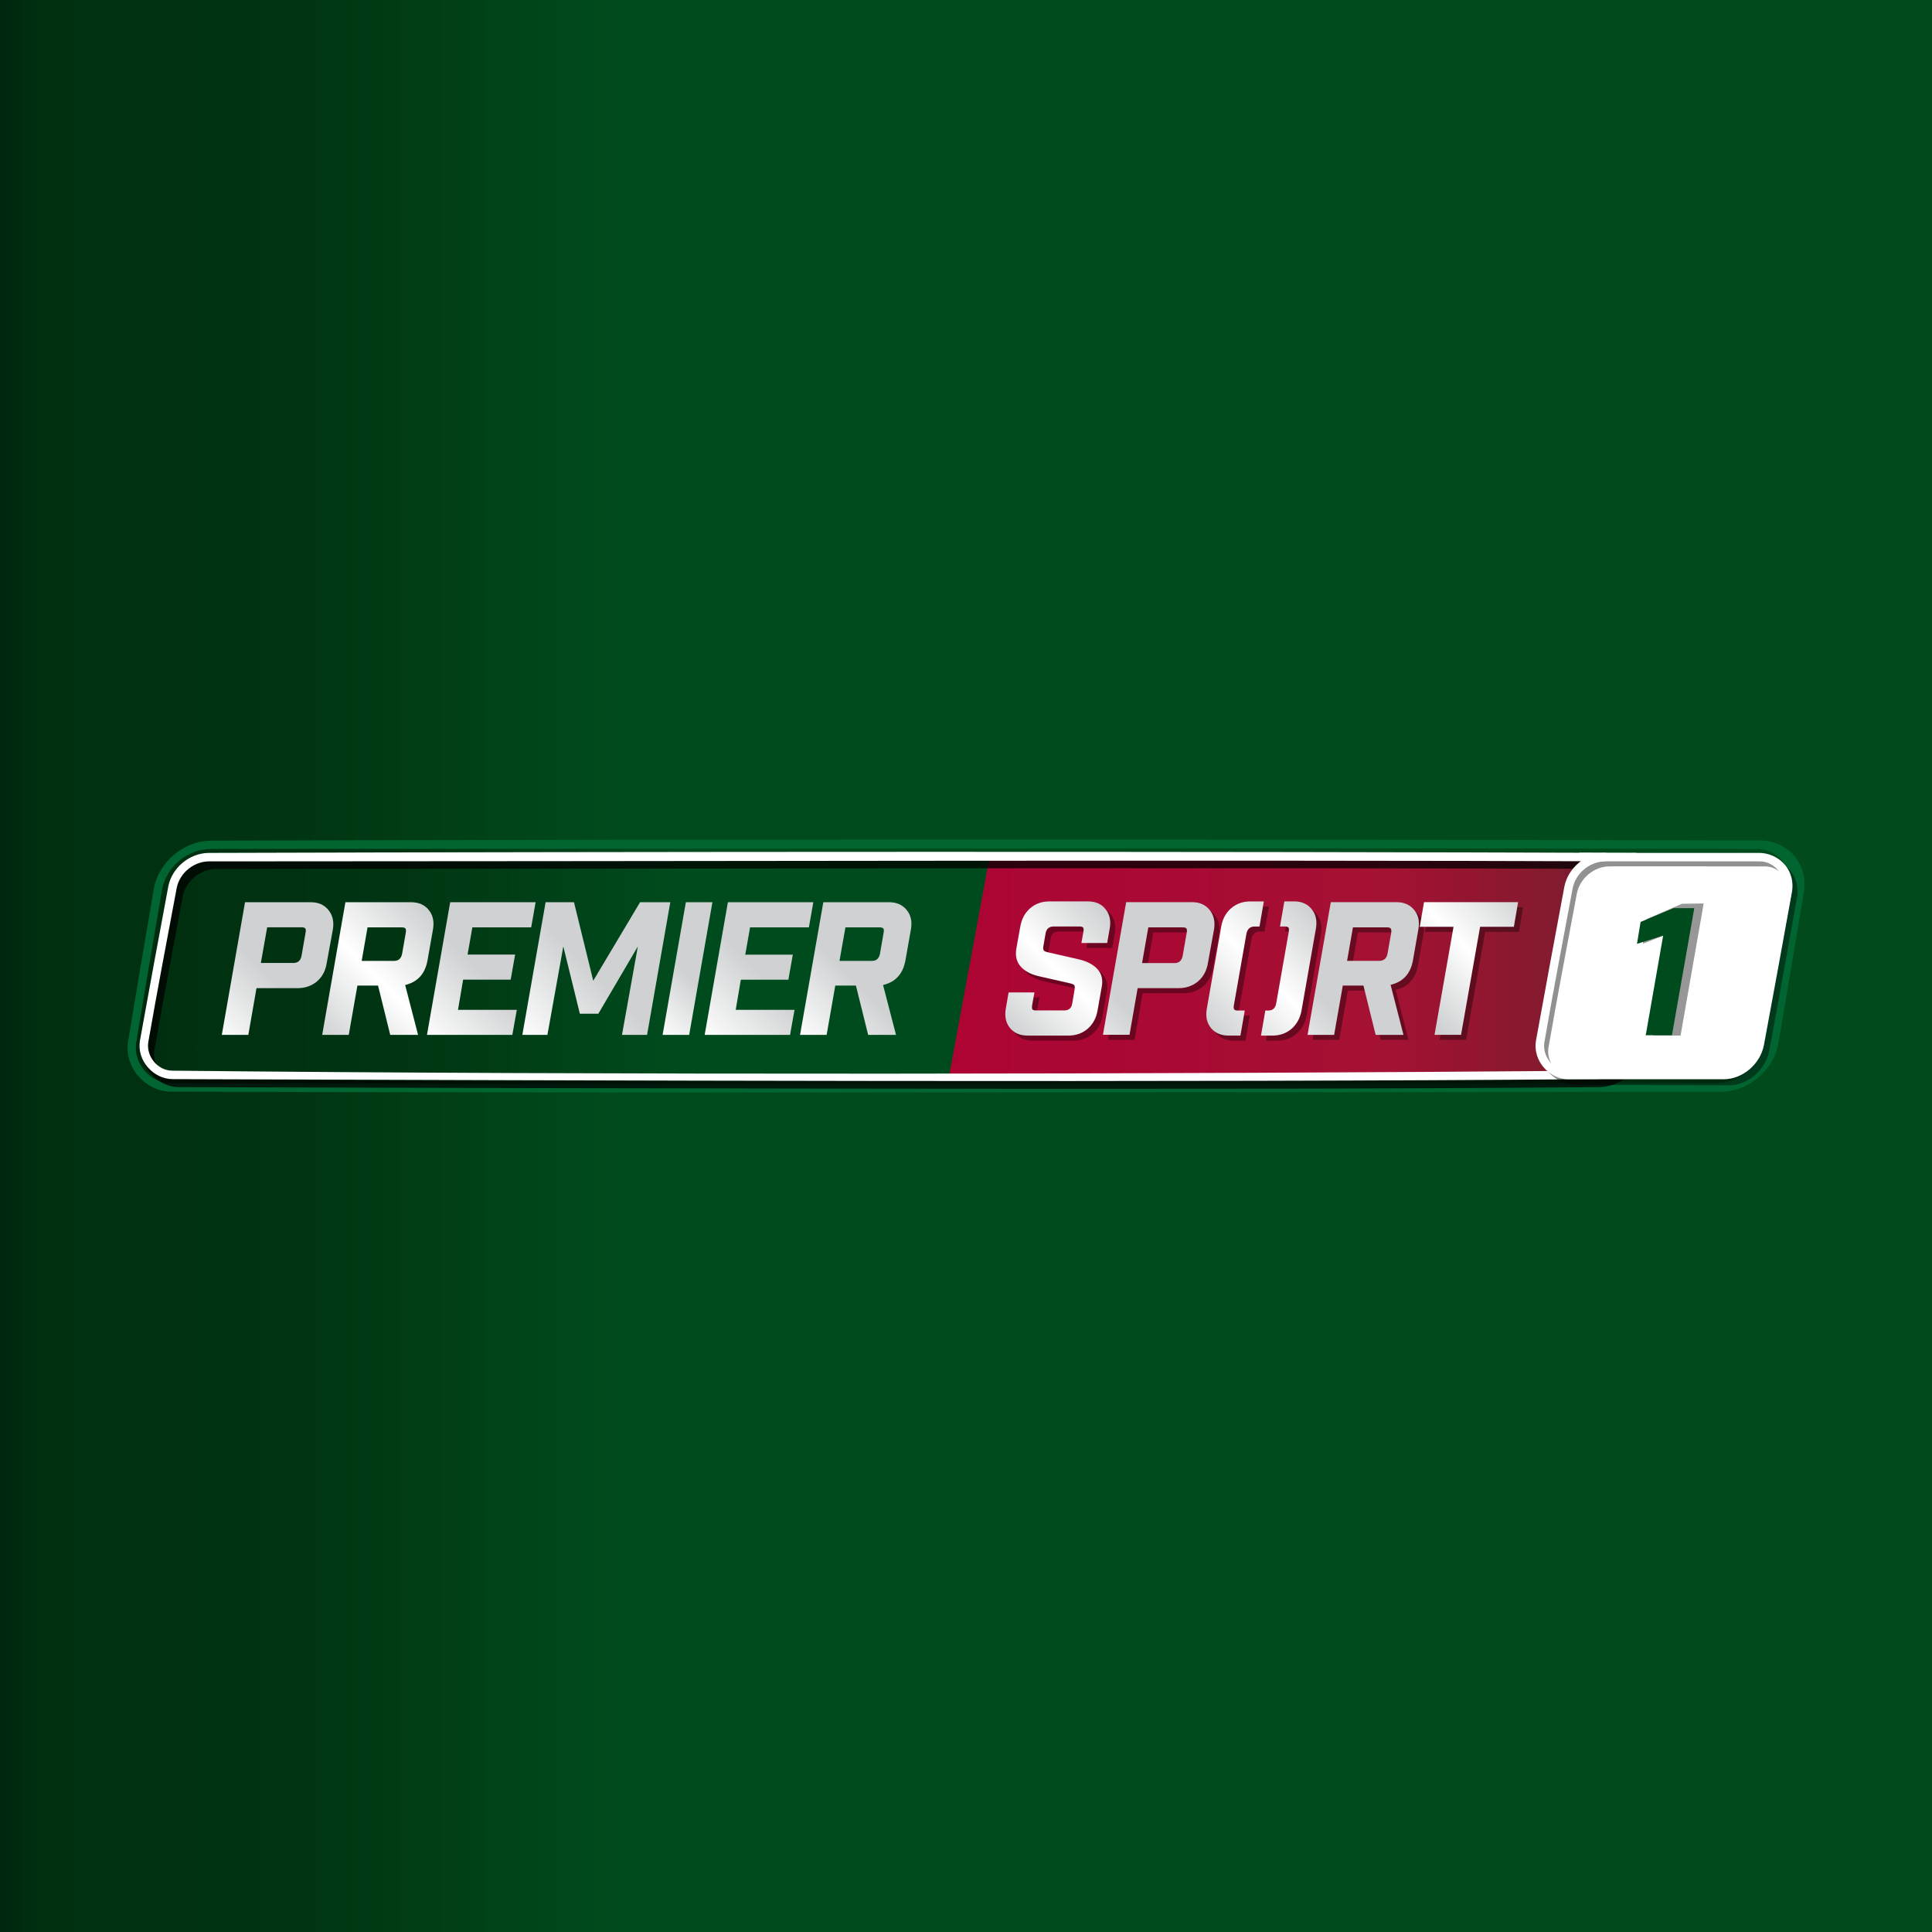
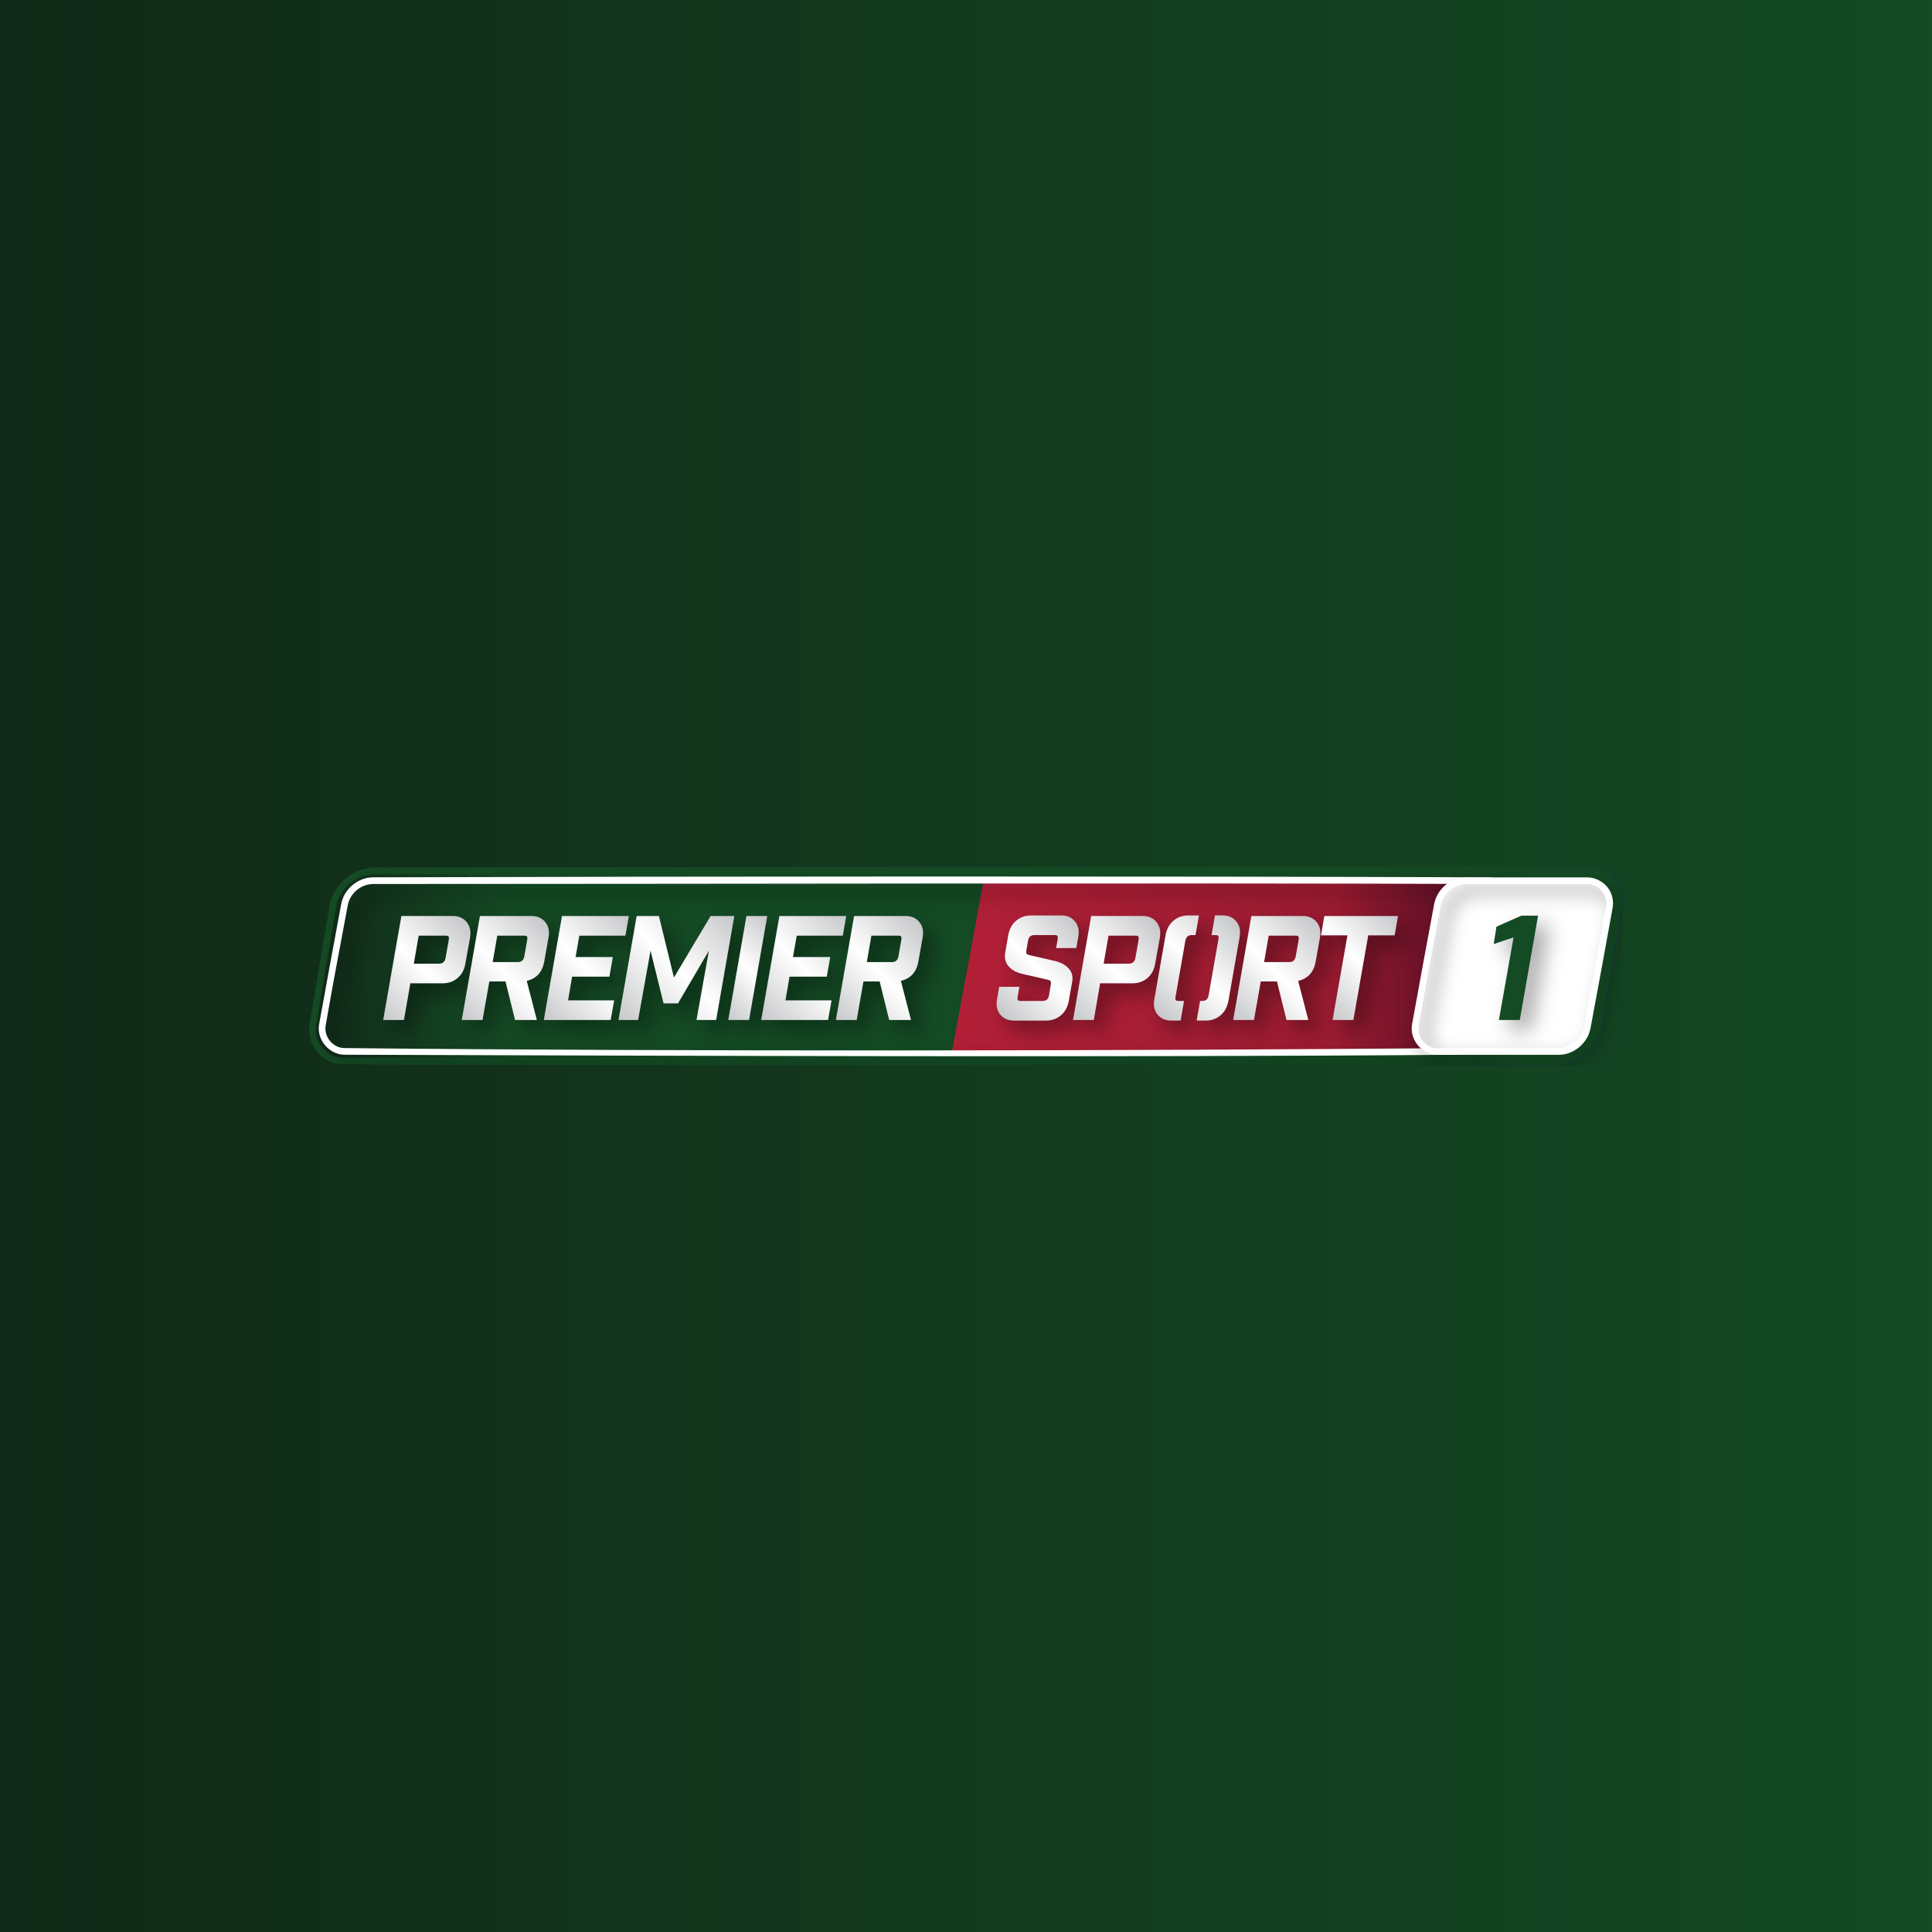
- <svg xmlns="http://www.w3.org/2000/svg" width="1024" height="1024" viewBox="0 0 1024 1024" fill="none">
-   <g clip-path="url(#clip0_38_73)">
-     <rect width="1024" height="1024" fill="white" />
-     <path d="M1024 0H0V1024H1024V0Z" fill="url(#paint0_linear_38_73)" />
-     <path d="M933.5 445.5C941.22 445.59 948.78 449.77 952.89 456.33C955.82 460.99 956.96 466.73 956.11 472.17C951.66 499.13 947.11 526.05 942.5 552.97C940.05 566.82 927.45 578 913.1 578.57C912.76 578.61 912.39 578.57 912.05 578.57L829.93 578.68C816.77 578.7 805.15 565.93 807.32 552.01C811.77 525.05 816.32 498.13 820.93 471.21C823.46 457.09 836.64 445.5 851.36 445.5H933.48M851.56 450.01C839.23 450.05 827.62 459.27 825.36 471.97C820.75 498.89 816.22 525.79 811.79 552.71C810.15 563.13 818.73 574.17 829.95 574.17H912.02C924.35 574.17 935.84 564.68 938.04 552.19C942.63 525.27 947.18 498.37 951.61 471.45C953.25 461.05 944.94 450.01 933.45 450.01H851.56Z" fill="#006530" />
-     <path d="M112.47 446.88C98.38 446.88 86.35 457.02 84.02 470.89C80.18 493.88 74.34 528.37 70.46 551.43C69.46 557.43 71.14 563.62 75.1 568.25C79.03 572.95 84.87 575.6 90.97 575.6H911.51C925.6 575.6 937.62 565.46 939.93 551.59C943.81 528.6 949.61 494.15 953.49 471.07C954.5 465.06 952.81 458.86 948.85 454.22C944.92 449.56 939.12 446.87 932.99 446.87H112.47V446.89V446.88Z" fill="url(#paint1_linear_38_73)" />
-     <path d="M933.5 445.5C941.22 445.59 948.78 449.77 952.89 456.33C955.82 460.99 956.96 466.73 956.11 472.17C951.66 499.13 947.11 526.05 942.5 552.97C940.05 566.82 927.45 577.99 913.1 578.56C912.76 578.6 912.39 578.6 912.05 578.6C799.16 578.89 650.22 579 501.27 579.03C352.33 579.05 203.38 579 90.49 578.6C77.33 578.46 65.68 565.94 67.88 552.02C72.33 525.06 76.88 498.14 81.49 471.22C83.98 457.08 97.2 445.65 111.94 445.55C337.72 444.87 707.71 444.77 933.49 445.55M111.75 450C99.44 450.05 88.08 459.12 85.85 471.8C81.24 498.72 76.6 525.8 72.19 552.72C70.52 563.14 79.27 574.06 90.53 574.18C203.41 574.56 351.8 574.62 500.2 574.6C648.59 574.58 796.98 574.48 909.87 574.18C922.2 574.07 932.97 564.51 935.18 552.03C939.79 525.11 945.05 498.39 949.5 471.47C951.12 461.07 942.79 450.1 931.3 449.97C705.59 449.21 337.5 449.97 111.76 449.97" fill="#006530" />
-     <path d="M524.85 452.25L503 570.46C595.41 570.46 757.24 570.74 849.65 570.46C861.91 570.37 873.34 561.08 875.63 548.63C880.04 523.7 884.4 498.75 888.66 473.78C890.39 463.32 881.84 452.32 870.51 452.23C839.8 452.12 801.39 452.05 760.43 452.05C678.47 452.05 586.25 452.23 524.86 452.23" fill="url(#paint2_linear_38_73)" />
-     <g opacity="0.37">
-       <path d="M558.91 480.43C554.92 480.43 551.53 481.61 548.71 484.03C545.92 486.43 544.15 489.69 543.44 493.78L541.34 505.54C540.72 509.19 541.39 512.27 543.51 514.79C545.63 517.28 548.81 519.03 552.98 520.02L570.1 523.92C571.1 524.17 571.74 524.49 572.02 524.83C572.3 525.2 572.39 525.88 572.27 526.86L570.99 534.46C570.6 536.97 569.16 538.22 566.68 538.22H551.87C550.86 538.22 550.18 538.05 549.86 537.66C549.61 537.29 549.56 536.52 549.72 535.44L550.95 528.68H537.25L535.77 537.19C535.06 541.37 535.77 544.77 537.92 547.46C540.16 550.2 543.28 551.55 547.32 551.55H568.94C572.91 551.55 576.32 550.34 579.14 547.96C581.93 545.52 583.7 542.28 584.41 538.17L586.62 525.68C587.33 522.03 586.62 518.97 584.5 516.5C582.33 514.04 579.14 512.28 574.91 511.25L557.76 507.32C556.8 507.07 556.18 506.79 555.89 506.39C555.59 506.05 555.5 505.38 555.64 504.41L556.83 497.54C557.22 495 558.66 493.73 561.14 493.73H574.86C575.82 493.73 576.44 493.93 576.76 494.32C577.04 494.71 577.1 495.46 576.9 496.54L575.83 502.5H589.5L590.85 494.78C591.58 490.6 590.81 487.18 588.59 484.51C586.47 481.79 583.36 480.43 579.3 480.43H558.91Z" fill="black" />
-       <path d="M599.56 480.83L587.25 551.13H601.34L605.65 526.4H627.47C631.51 526.4 634.94 525.12 637.74 522.75C640.53 520.31 642.26 517.08 642.92 512.97L646.14 495.21C646.8 491.09 646 487.69 643.79 484.95C641.58 482.21 638.47 480.83 634.48 480.83H599.57H599.56ZM611.3 494.2H629.5C630.55 494.2 631.19 494.38 631.48 494.77C631.78 495.14 631.89 495.84 631.66 496.96L629.51 509.28C628.99 511.82 627.59 513.12 625.2 513.12H607.99L611.3 494.2Z" fill="black" />
-       <path d="M708.019 480.87L695.689 551.17H709.779L714.389 525.05H725.329L731.789 551.17H746.539L739.719 524.66C746.289 523.08 750.249 518.83 751.549 511.73L754.439 495.23C755.169 491.05 754.439 487.64 752.219 484.97C750.009 482.23 746.859 480.83 742.819 480.83H707.999V480.87H708.019ZM719.729 494.19H737.849C738.899 494.19 739.489 494.42 739.769 494.81C740.049 495.18 740.229 495.91 740.039 497.03L738.079 508.19C737.559 510.7 736.089 511.94 733.739 511.94H716.649L719.759 494.16H719.729V494.18V494.19Z" fill="black" />
-       <path d="M757.43 480.83L755.17 493.89H773.07L763 551.14H777.06L787.15 493.89H805.05L807.29 480.83H757.43Z" fill="black" />
-       <path d="M683.4 480.44L681.09 493.73H683.69C684.65 493.73 685.31 493.93 685.61 494.32C685.89 494.71 685.91 495.46 685.75 496.54L679.08 534.48C678.65 536.99 677.26 538.27 674.9 538.27H673.32L671.01 551.56H677.04C681.03 551.56 684.41 550.35 687.2 547.97C689.99 545.53 691.79 542.29 692.52 538.18L700.14 494.78C700.85 490.6 700.07 487.18 697.84 484.51C695.69 481.79 692.61 480.42 688.55 480.42H683.41V480.44H683.4ZM665.41 480.44C661.44 480.44 658.04 481.63 655.21 484.05C652.42 486.45 650.65 489.71 649.94 493.8L642.32 537.2C641.55 541.38 642.32 544.78 644.44 547.47C646.74 550.21 649.87 551.56 653.84 551.56H660.12L662.43 538.27H658.84C657.79 538.27 657.08 538.07 656.83 537.68C656.53 537.31 656.46 536.54 656.65 535.46L663.31 497.56C663.84 495.02 665.27 493.75 667.62 493.75H670.22L672.53 480.46H665.41V480.44Z" fill="black" />
+ <svg xmlns="http://www.w3.org/2000/svg" width="250" height="250" viewBox="0 0 250 250" fill="none">
+   <rect width="250" height="250" fill="url(#paint0_linear_288_2)" />
+   <mask id="mask0_288_2" style="mask-type:luminance" maskUnits="userSpaceOnUse" x="40" y="112" width="170" height="26">
+     <path d="M210 112.151H40V137.849H210V112.151Z" fill="white" />
+   </mask>
+   <g mask="url(#mask0_288_2)">
+     <path fill-rule="evenodd" clip-rule="evenodd" d="M189.93 113.128C187.575 113.136 185.356 114.907 184.926 117.335C184.044 122.484 183.176 127.636 182.328 132.791C182.013 134.786 183.652 136.897 185.801 136.897C194.191 136.897 183.833 136.897 201.489 136.897C203.846 136.897 206.041 135.081 206.463 132.689C207.343 127.54 208.214 122.389 209.061 117.234C209.374 115.244 207.783 113.128 205.587 113.128C187.961 113.128 207.556 113.128 189.93 113.128ZM205.594 112.265C207.071 112.281 208.517 113.083 209.299 114.337C209.859 115.231 210.077 116.324 209.913 117.371C209.064 122.529 208.194 127.683 207.313 132.837C206.844 135.489 204.434 137.646 201.696 137.755C201.629 137.758 201.562 137.759 201.493 137.759C183.827 137.759 188.525 137.759 185.796 137.759C183.28 137.759 181.056 135.317 181.476 132.653C182.325 127.495 183.195 122.339 184.076 117.187C184.555 114.482 187.079 112.265 189.896 112.265C207.563 112.265 188.752 112.263 205.594 112.265Z" fill="#19315C" />
+     <mask id="mask1_288_2" style="mask-type:luminance" maskUnits="userSpaceOnUse" x="40" y="112" width="170" height="26">
+       <path d="M209.202 117.32C209.396 116.167 209.073 114.987 208.317 114.094C207.562 113.202 206.452 112.687 205.283 112.687H48.504C45.813 112.687 43.517 114.63 43.071 117.283C42.333 121.679 41.223 128.276 40.482 132.685C40.288 133.839 40.611 135.019 41.367 135.911C42.122 136.803 43.232 137.318 44.401 137.318H201.179C203.871 137.318 206.167 135.375 206.612 132.722C207.351 128.325 208.461 121.728 209.202 117.319V117.32Z" fill="white" />
+     </mask>
+     <g mask="url(#mask1_288_2)">
+       <path d="M210.395 112.942H40.395V137.453H210.395V112.942Z" fill="url(#paint1_linear_288_2)" />
    </g>
-     <path d="M556.24 477.76C552.25 477.76 548.86 478.94 546.04 481.36C543.25 483.76 541.48 487.02 540.77 491.11L538.67 502.87C538.05 506.52 538.72 509.6 540.84 512.12C542.96 514.61 546.14 516.36 550.31 517.35L567.43 521.25C568.43 521.5 569.07 521.82 569.35 522.16C569.63 522.53 569.72 523.21 569.6 524.19L568.32 531.79C567.93 534.3 566.49 535.55 564.01 535.55H549.2C548.19 535.55 547.51 535.38 547.19 534.99C546.94 534.62 546.89 533.85 547.05 532.77L548.28 526.01H534.58L533.1 534.52C532.39 538.7 533.1 542.1 535.25 544.79C537.49 547.53 540.61 548.88 544.65 548.88H566.27C570.24 548.88 573.65 547.67 576.47 545.29C579.26 542.85 581.03 539.61 581.74 535.5L583.95 523.01C584.66 519.36 583.95 516.3 581.83 513.83C579.66 511.37 576.47 509.61 572.24 508.58L555.09 504.65C554.13 504.4 553.51 504.12 553.22 503.72C552.92 503.38 552.83 502.71 552.97 501.74L554.16 494.87C554.55 492.33 555.99 491.06 558.47 491.06H572.19C573.15 491.06 573.77 491.26 574.09 491.65C574.37 492.04 574.43 492.79 574.23 493.87L573.16 499.83H586.83L588.18 492.11C588.91 487.93 588.14 484.51 585.92 481.84C583.8 479.12 580.69 477.76 576.63 477.76H556.24Z" fill="url(#paint3_linear_38_73)" />
-     <path d="M596.89 478.16L584.58 548.46H598.67L602.98 523.73H624.8C628.84 523.73 632.27 522.45 635.07 520.08C637.86 517.64 639.59 514.41 640.25 510.3L643.47 492.54C644.13 488.42 643.33 485.02 641.12 482.28C638.91 479.54 635.8 478.16 631.81 478.16H596.9H596.89ZM608.63 491.53H626.83C627.88 491.53 628.52 491.71 628.81 492.1C629.11 492.47 629.22 493.17 628.99 494.29L626.84 506.61C626.32 509.15 624.92 510.45 622.53 510.45H605.32L608.63 491.53Z" fill="url(#paint4_linear_38_73)" />
-     <path d="M705.349 478.2L693.02 548.5H707.109L711.719 522.38H722.659L729.12 548.5H743.87L737.049 521.99C743.619 520.41 747.58 516.16 748.88 509.06L751.77 492.56C752.5 488.38 751.769 484.97 749.549 482.3C747.339 479.56 744.19 478.16 740.15 478.16H705.33V478.2H705.349ZM717.06 491.52H735.18C736.23 491.52 736.819 491.75 737.099 492.14C737.379 492.51 737.56 493.24 737.37 494.36L735.409 505.52C734.889 508.03 733.42 509.27 731.07 509.27H713.979L717.09 491.49H717.06V491.51V491.52Z" fill="url(#paint5_linear_38_73)" />
-     <path d="M754.76 478.16L752.5 491.22H770.4L760.33 548.47H774.39L784.48 491.22H802.38L804.62 478.16H754.76Z" fill="url(#paint6_linear_38_73)" />
-     <path d="M680.73 477.77L678.42 491.06H681.02C681.98 491.06 682.64 491.26 682.94 491.65C683.22 492.04 683.24 492.79 683.08 493.87L676.41 531.81C675.98 534.32 674.59 535.6 672.23 535.6H670.65L668.34 548.89H674.37C678.36 548.89 681.74 547.68 684.53 545.3C687.32 542.86 689.12 539.62 689.85 535.51L697.47 492.11C698.18 487.93 697.4 484.51 695.17 481.84C693.02 479.12 689.94 477.75 685.88 477.75H680.74V477.77H680.73ZM662.74 477.77C658.77 477.77 655.37 478.96 652.54 481.38C649.75 483.78 647.98 487.04 647.27 491.13L639.65 534.53C638.88 538.71 639.65 542.11 641.77 544.8C644.07 547.54 647.2 548.89 651.17 548.89H657.45L659.76 535.6H656.17C655.12 535.6 654.41 535.4 654.16 535.01C653.86 534.64 653.79 533.87 653.98 532.79L660.64 494.89C661.17 492.35 662.6 491.08 664.95 491.08H667.55L669.86 477.79H662.74V477.77Z" fill="url(#paint7_linear_38_73)" />
-     <path d="M129.87 478.2L117.56 548.52H131.62L135.94 523.75H157.74C161.78 523.75 165.23 522.51 168.04 520.14C170.83 517.7 172.56 514.47 173.18 510.36L176.44 492.59C177.1 488.46 176.3 485.07 174.09 482.33C171.85 479.59 168.77 478.2 164.78 478.2H129.87ZM141.61 491.48H159.81C160.86 491.48 161.5 491.71 161.82 492.1C162.1 492.47 162.16 493.2 161.96 494.32L159.81 506.64C159.29 509.18 157.85 510.4 155.5 510.4H138.26L141.61 491.47V491.48Z" fill="url(#paint8_linear_38_73)" />
-     <path d="M183.07 478.2L170.76 548.52H184.84L189.43 522.38H200.37L206.83 548.52H221.59L214.74 522.08C221.34 520.5 225.29 516.18 226.58 509.08L229.5 492.58C230.21 488.4 229.46 484.99 227.26 482.32C225.05 479.58 221.91 478.19 217.87 478.19H183.07V478.21V478.2ZM194.81 491.52H212.88C213.93 491.52 214.64 491.75 214.89 492.14C215.19 492.51 215.26 493.24 215.07 494.36L213.11 505.6C212.59 508.11 211.14 509.3 208.79 509.3H191.7L194.81 491.5V491.52Z" fill="url(#paint9_linear_38_73)" />
-     <path d="M238.61 478.2L226.3 548.52H271.55L273.93 535.24H242.75L245.47 519.24H270.67L273.02 505.95H247.82L250.36 491.53H281.54L283.89 478.2H238.6V478.22L238.61 478.2Z" fill="url(#paint10_linear_38_73)" />
-     <path d="M339.25 478.2L314.43 519.81L304.23 478.2H289.18L276.85 548.52H290.14L298.57 501.64L307.34 537.3H317.13L338.07 501.64L329.67 548.52H342.96L355.27 478.2H339.24H339.25Z" fill="url(#paint11_linear_38_73)" />
-     <path d="M363.519 478.2L351.189 548.52H365.279L377.589 478.24V478.2H363.509H363.519Z" fill="url(#paint12_linear_38_73)" />
-     <path d="M385.799 478.2L373.489 548.52H418.739L421.119 535.24H389.939L392.659 519.26H417.859L420.209 505.98H395.009L397.549 491.53H428.729L431.079 478.2H385.789V478.22L385.799 478.2Z" fill="url(#paint13_linear_38_73)" />
-     <path d="M436.37 478.2L424.04 548.52H438.13L442.72 522.38H453.66L460.14 548.52H474.91L468.04 522.08C474.66 520.5 478.57 516.18 479.89 509.08L482.81 492.58C483.54 488.4 482.77 484.99 480.57 482.32C478.36 479.58 475.21 478.19 471.17 478.19H436.36V478.21L436.37 478.2ZM448.11 491.52H466.19C467.24 491.52 467.88 491.75 468.2 492.14C468.48 492.51 468.54 493.24 468.34 494.36L466.38 505.6C465.85 508.11 464.42 509.3 462.07 509.3H444.95L448.1 491.5V491.52H448.11Z" fill="url(#paint14_linear_38_73)" />
-     <path opacity="0.75" d="M869.05 454.67C874.99 454.72 880.78 459.76 883.86 464.79C886.07 468.4 886.89 472.79 886.16 476.97C881.27 504.15 875.7 531.34 870.63 558.51C868.73 568.36 857.91 576.08 847.62 576.22C734.65 577.16 604.46 577.16 472.14 577.02C339.82 576.88 207.49 576.58 94.51 576.22C84.4 576.11 74.15 566.42 75.99 555.91C80.88 528.7 85.92 501.52 90.99 474.33C92.91 464.44 103.89 454.82 114.28 454.73C340.2 454.05 643.13 453.91 869.05 454.73M114.39 460.56C106.29 460.56 98.39 467.07 96.84 475.2C91.75 502.38 86.54 529.53 81.8 556.78C80.61 564.04 86.82 571.79 94.77 571.93C207.74 573.1 339.98 572.69 472.21 572.63C604.45 572.57 734.55 572.88 847.53 571.93C855.52 571.82 864.56 565.79 866.14 557.81C871.37 530.65 876.78 503.42 881.67 476.21C882.95 468.86 877.11 460.65 868.98 460.56C643.13 459.71 340.26 460.56 114.37 460.56" fill="black" />
-     <path d="M865.49 452C871.43 452.05 877.22 455.31 880.3 460.34C882.51 463.95 883.33 468.34 882.6 472.52C877.71 499.7 872.67 526.89 867.6 554.06C865.7 563.91 856.48 571.81 846.19 571.95C620.25 573.84 317.25 572.66 91.29 571.95C81.18 571.84 72.36 561.97 74.19 551.46C79.08 524.25 84.12 497.07 89.19 469.88C91.11 459.99 100.31 452.15 110.7 452.06C336.62 451.38 639.55 451.24 865.47 452.06M110.85 456.54C102.75 456.54 95.19 462.62 93.64 470.75C88.55 497.93 83.34 525.08 78.6 552.33C77.41 559.59 83.26 567.34 91.22 567.48C317.16 569.83 620.16 569.37 846.12 567.48C854.11 567.37 861.55 561.34 863.13 553.36C868.36 526.2 873.24 498.97 878.13 471.76C879.41 464.41 873.57 456.64 865.44 456.55C639.59 455.7 336.72 456.55 110.83 456.55" fill="white" />
-     <path d="M910.28 570.75H833.32C821.72 570.75 813.99 561.25 816.17 549.66L830.3 473.89C832.47 462.31 843.74 452.8 855.36 452.8H932.32C943.92 452.8 951.65 462.3 949.47 473.89L935.34 549.66C933.17 561.24 921.9 570.75 910.28 570.75Z" fill="white" />
-     <path opacity="0.43" d="M935.29 454.73C941.26 454.78 947.06 458.17 950.15 463.21C952.37 466.83 953.2 471.23 952.47 475.42C947.56 502.65 942.79 529.9 937.69 557.13C935.78 567 926.58 575.26 916.25 575.24L835.19 575.06C825.04 575.04 814.4 565.1 816.22 554.55C821.17 527.32 826.19 500.07 831.32 472.84C833.23 462.93 842.47 454.73 852.92 454.73H935.28H935.29ZM853.04 459.19C844.91 459.23 837.35 465.48 835.76 473.64C830.67 500.87 825.42 528.08 820.7 555.39C819.49 562.66 825.38 570.52 833.35 570.54L916.21 570.72C924.23 570.74 931.66 564.57 933.29 556.53C938.54 529.35 943.26 501.87 948.17 474.61C949.46 467.25 943.6 459.21 935.43 459.21L853.04 459.19Z" fill="black" />
-     <path d="M932.51 452.06C938.45 452.11 944.41 455.32 947.49 460.35C949.7 463.96 950.53 468.36 949.8 472.54C944.91 499.73 939.98 526.76 934.91 553.95C933.01 563.81 923.84 572.03 913.56 572.03H831.22C821.11 572.03 812.29 562.1 814.1 551.57C819.03 524.38 824.03 497.17 829.14 469.98C831.04 460.09 840.42 452.06 850.83 452.06H932.51ZM850.94 456.52C842.84 456.56 835.14 462.63 833.55 470.78C828.48 497.97 823.25 525.14 818.55 552.41C817.34 559.67 823.21 567.52 831.15 567.52H913.5C921.49 567.52 928.89 561.38 930.51 553.36C935.74 526.22 940.62 499.14 945.51 471.91C946.79 464.56 940.78 456.54 932.64 456.54L850.93 456.52H850.94Z" fill="white" />
-     <path opacity="0.41" d="M902.99 478.85L890.73 548.87H876.26L885.08 494.59L870.8 500.17L872.6 487.21L891.45 479.02L903 478.86L902.99 478.85Z" fill="black" />
-     <path d="M898 481.35L886.17 548.71H872.27L881.51 495.86L867.64 500.26L869.54 488.64L886.99 481.34H898V481.35Z" fill="#004B1D" />
-     <path d="M837.87 456.46L850.94 456.51L850.96 452.02L837.02 451.97L837.88 456.45L837.87 456.46Z" fill="white" />
+     <path fill-rule="evenodd" clip-rule="evenodd" d="M48.505 113.119C46.15 113.126 43.931 114.897 43.501 117.326C42.62 122.475 41.751 127.626 40.904 132.782C40.589 134.776 42.227 136.865 44.377 136.887C87.535 137.036 157.844 137.002 201.002 136.887C203.359 136.866 205.554 135.072 205.976 132.68C206.856 127.531 207.728 122.38 208.574 117.225C208.887 115.235 207.296 113.142 205.1 113.119C161.952 112.97 91.653 113.119 48.505 113.119ZM205.521 112.256C206.999 112.271 208.445 113.073 209.227 114.327C209.787 115.221 210.005 116.315 209.84 117.361C208.992 122.52 208.121 127.674 207.24 132.827C206.772 135.48 204.362 137.636 201.624 137.745C201.557 137.748 201.489 137.749 201.421 137.749C158.26 137.864 87.533 137.899 44.371 137.749C41.856 137.723 39.631 135.308 40.052 132.644C40.901 127.485 41.77 122.33 42.652 117.178C43.129 114.472 45.654 112.28 48.47 112.256C91.633 112.126 162.359 112.107 205.521 112.256Z" fill="#144A24" />
+     <mask id="mask2_288_2" style="mask-type:luminance" maskUnits="userSpaceOnUse" x="123" y="113" width="74" height="24">
+       <path d="M127.327 113.695L123.151 136.311C140.805 136.311 171.724 136.365 189.378 136.311C191.723 136.291 193.912 134.513 194.347 132.131C195.188 127.363 196.021 122.593 196.833 117.82C197.161 115.816 195.529 113.717 193.363 113.695C175.772 113.634 144.918 113.695 127.327 113.695Z" fill="white" />
+     </mask>
+     <g mask="url(#mask2_288_2)">
+       <path d="M197.309 113.733H121.837V137.082H197.309V113.733Z" fill="url(#paint2_linear_288_2)" />
+     </g>
+     <g filter="url(#filter0_d_288_2)">
+       <path d="M136.656 122.679L136.861 121.539C136.898 121.328 136.889 121.184 136.833 121.109C136.777 121.035 136.656 120.997 136.468 120.997H133.852C133.378 120.997 133.104 121.241 133.029 121.727L132.805 123.036C132.78 123.223 132.796 123.351 132.852 123.419C132.908 123.488 133.029 123.547 133.217 123.596L136.488 124.345C137.297 124.545 137.909 124.88 138.319 125.354C138.73 125.827 138.867 126.413 138.73 127.111L138.301 129.504C138.164 130.288 137.827 130.912 137.291 131.373C136.755 131.834 136.108 132.064 135.347 132.064H131.217C130.444 132.064 129.846 131.802 129.422 131.28C129.011 130.769 128.874 130.114 129.011 129.317L129.292 127.692H131.908L131.683 128.982C131.646 129.194 131.655 129.337 131.711 129.412C131.767 129.486 131.894 129.524 132.095 129.524H134.917C135.391 129.524 135.665 129.28 135.74 128.794L135.982 127.336C136.007 127.15 135.992 127.021 135.936 126.953C135.88 126.884 135.759 126.825 135.571 126.776L132.3 126.027C131.502 125.841 130.901 125.507 130.497 125.027C130.091 124.548 129.952 123.959 130.076 123.261L130.468 121.018C130.605 120.233 130.942 119.61 131.478 119.149C132.013 118.688 132.661 118.458 133.422 118.458H137.329C138.101 118.458 138.693 118.72 139.104 119.243C139.528 119.754 139.671 120.408 139.535 121.206L139.272 122.682H136.656V122.679Z" fill="url(#paint3_linear_288_2)" />
+       <path d="M142.806 124.698H146.096C146.545 124.698 146.819 124.455 146.919 123.969L147.33 121.614C147.368 121.403 147.358 121.259 147.302 121.184C147.246 121.109 147.119 121.072 146.919 121.072H143.442L142.807 124.698H142.806ZM141.198 118.529H147.871C148.631 118.529 149.223 118.791 149.647 119.315C150.071 119.838 150.22 120.492 150.096 121.277L149.48 124.679C149.355 125.465 149.025 126.087 148.489 126.549C147.953 127.01 147.298 127.241 146.526 127.241H142.357L141.535 131.989H138.844L141.199 118.53L141.198 118.529Z" fill="url(#paint4_linear_288_2)" />
+       <path d="M167.666 123.764L168.04 121.614C168.078 121.403 168.069 121.259 168.012 121.184C167.957 121.109 167.829 121.072 167.629 121.072H164.171L163.573 124.493H166.845C167.293 124.493 167.568 124.25 167.668 123.764H167.666ZM161.928 118.53H168.582C169.355 118.53 169.954 118.792 170.377 119.316C170.801 119.826 170.944 120.481 170.807 121.278L170.246 124.438C169.997 125.796 169.244 126.625 167.985 126.924L169.293 131.989H166.471L165.237 126.998H163.143L162.264 131.989H159.573L161.929 118.53H161.928Z" fill="url(#paint5_linear_288_2)" />
+       <path d="M180.47 121.035H177.05L175.124 131.989H172.433L174.359 121.035H170.938L171.368 118.53H180.9L180.47 121.035Z" fill="url(#paint6_linear_288_2)" />
+       <path d="M157.221 118.456H158.208C158.981 118.456 159.572 118.718 159.984 119.241C160.407 119.752 160.551 120.406 160.414 121.204L158.956 129.503C158.819 130.287 158.482 130.911 157.946 131.372C157.411 131.833 156.763 132.063 156.002 132.063H154.848L155.292 129.522H155.591C156.04 129.522 156.307 129.278 156.394 128.792L157.666 121.539C157.703 121.328 157.694 121.184 157.638 121.109C157.581 121.035 157.461 120.997 157.273 120.997H156.778L157.22 118.456H157.221ZM155.145 118.456L154.702 120.997H154.208C153.759 120.997 153.485 121.241 153.385 121.727L152.115 128.98C152.077 129.192 152.087 129.335 152.142 129.41C152.198 129.484 152.326 129.522 152.526 129.522H153.216L152.772 132.063H151.573C150.813 132.063 150.214 131.801 149.778 131.279C149.367 130.768 149.23 130.113 149.367 129.316L150.824 121.017C150.961 120.232 151.298 119.609 151.834 119.148C152.369 118.687 153.017 118.457 153.778 118.457H155.145L155.145 118.456Z" fill="url(#paint7_linear_288_2)" />
+     </g>
+     <g filter="url(#filter1_d_288_2)">
+       <path d="M53.545 124.698H56.835C57.283 124.698 57.558 124.455 57.657 123.969L58.069 121.614C58.106 121.403 58.097 121.259 58.041 121.184C57.985 121.109 57.858 121.072 57.657 121.072H54.181L53.546 124.698H53.545ZM51.936 118.529H58.61C59.369 118.529 59.962 118.791 60.386 119.315C60.81 119.838 60.959 120.492 60.835 121.277L60.218 124.679C60.094 125.465 59.763 126.087 59.227 126.549C58.692 127.01 58.037 127.241 57.265 127.241H53.096L52.273 131.989H49.582L51.938 118.53L51.936 118.529Z" fill="url(#paint8_linear_288_2)" />
+       <path d="M67.844 123.764L68.218 121.614C68.255 121.403 68.246 121.259 68.19 121.184C68.134 121.109 68.006 121.072 67.806 121.072H64.349L63.751 124.493H67.022C67.471 124.493 67.745 124.25 67.845 123.764H67.844ZM62.105 118.53H68.76C69.533 118.53 70.131 118.792 70.555 119.316C70.978 119.827 71.121 120.481 70.985 121.278L70.423 124.438C70.174 125.796 69.42 126.625 68.161 126.924L69.47 131.989H66.647L65.413 126.998H63.319L62.441 131.989H59.749L62.104 118.53H62.105Z" fill="url(#paint9_linear_288_2)" />
+       <path d="M72.722 118.53H81.377L80.928 121.072H74.966L74.48 123.839H79.301L78.853 126.381H74.031L73.507 129.446H79.47L79.022 131.989H70.367L72.722 118.53Z" fill="url(#paint10_linear_288_2)" />
+       <path d="M95.022 118.53L92.667 131.989H90.125L91.732 123.016L87.732 129.839H85.863L84.18 123.016L82.573 131.989H80.031L82.386 118.53H85.265L87.208 126.493L91.956 118.53H95.022Z" fill="url(#paint11_linear_288_2)" />
+       <path d="M94.237 131.989L96.592 118.53H99.284L96.928 131.989H94.237Z" fill="url(#paint12_linear_288_2)" />
+       <path d="M100.854 118.53H109.508L109.06 121.072H103.098L102.611 123.839H107.433L106.984 126.381H102.162L101.638 129.446H107.601L107.153 131.989H98.499L100.854 118.53Z" fill="url(#paint13_linear_288_2)" />
+       <path d="M116.256 123.764L116.63 121.614C116.667 121.403 116.658 121.259 116.602 121.184C116.546 121.109 116.418 121.072 116.219 121.072H112.76L112.163 124.493H115.434C115.882 124.493 116.157 124.25 116.257 123.764H116.256ZM110.517 118.53H117.172C117.945 118.53 118.543 118.792 118.967 119.316C119.39 119.827 119.533 120.481 119.396 121.278L118.836 124.438C118.587 125.796 117.833 126.625 116.574 126.924L117.883 131.989H115.06L113.826 126.998H111.732L110.854 131.989H108.162L110.518 118.53H110.517Z" fill="url(#paint14_linear_288_2)" />
+     </g>
+     <g filter="url(#filter2_d_288_2)">
+       <path fill-rule="evenodd" clip-rule="evenodd" d="M48.295 114.387C46.747 114.391 45.306 115.554 45.006 117.111C44.035 122.312 43.037 127.51 42.137 132.726C41.906 134.114 43.03 135.593 44.547 135.62C87.719 136.07 145.612 135.983 188.785 135.62C190.308 135.599 191.729 134.449 192.031 132.915C193.034 127.719 193.965 122.508 194.902 117.299C195.146 115.896 194.027 114.404 192.477 114.388C149.321 114.231 91.45 114.388 48.294 114.388L48.295 114.387ZM192.484 113.524C193.619 113.537 194.722 114.159 195.311 115.121C195.733 115.81 195.89 116.651 195.753 117.448C194.817 122.655 193.854 127.856 192.884 133.057C192.52 134.943 190.758 136.455 188.796 136.482C145.624 136.845 87.733 136.617 44.559 136.482C42.629 136.462 40.943 134.574 41.291 132.558C42.23 127.352 43.19 122.15 44.159 116.949C44.524 115.053 46.284 113.541 48.271 113.524C91.438 113.397 149.319 113.367 192.484 113.524Z" fill="white" />
+     </g>
+     <path fill-rule="evenodd" clip-rule="evenodd" d="M200.987 136.284H186.283C184.065 136.284 182.588 134.47 183.002 132.252L185.704 117.755C186.118 115.538 188.271 113.723 190.488 113.723H205.193C207.41 113.723 208.887 115.538 208.474 117.755L205.771 132.252C205.357 134.47 203.204 136.284 200.987 136.284Z" fill="white" />
+     <g filter="url(#filter3_d_288_2)">
+       <path fill-rule="evenodd" clip-rule="evenodd" d="M189.721 114.397C188.172 114.401 186.731 115.563 186.432 117.12C185.461 122.322 184.463 127.52 183.562 132.735C183.331 134.123 184.456 135.629 185.973 135.629H201.708C203.231 135.629 204.652 134.458 204.955 132.925C205.958 127.728 206.888 122.518 207.825 117.308C208.068 115.905 206.951 114.398 205.4 114.398C185.634 114.398 193.181 114.398 189.72 114.398L189.721 114.397ZM205.407 113.533C206.542 113.546 207.645 114.169 208.234 115.13C208.656 115.819 208.813 116.661 208.676 117.458C207.74 122.665 206.777 127.866 205.807 133.067C205.444 134.952 203.681 136.491 201.719 136.491C184.016 136.491 203.688 136.491 185.985 136.491C184.054 136.491 182.369 134.584 182.717 132.567C183.656 127.361 184.615 122.159 185.585 116.958C185.95 115.062 187.709 113.533 189.697 113.533C207.376 113.533 187.728 113.533 205.407 113.533Z" fill="white" />
+     </g>
+     <g filter="url(#filter4_d_288_2)">
+       <path d="M193.961 131.989L195.855 121.298L193.285 122.161L193.642 119.91L196.868 118.485H199.025L196.661 131.989H193.961Z" fill="#144A24" />
+     </g>
  </g>
  <defs>
-     <linearGradient id="paint0_linear_38_73" x1="0" y1="512" x2="1024" y2="512" gradientUnits="userSpaceOnUse">
-       <stop stop-color="#00250D" />
-       <stop offset="0.02" stop-color="#003010" />
-       <stop offset="0.15" stop-color="#003412" />
-       <stop offset="0.27" stop-color="#00441A" />
-       <stop offset="0.32" stop-color="#004B1D" />
-       <stop offset="0.35" stop-color="#004B1D" />
-       <stop offset="0.46" stop-color="#004B1D" />
-       <stop offset="0.95" stop-color="#004A1C" />
+     <filter id="filter0_d_288_2" x="127.649" y="117.145" width="57.183" height="18.851" filterUnits="userSpaceOnUse" color-interpolation-filters="sRGB">
+       <feFlood flood-opacity="0" result="BackgroundImageFix" />
+       <feColorMatrix in="SourceAlpha" type="matrix" values="0 0 0 0 0 0 0 0 0 0 0 0 0 0 0 0 0 0 127 0" result="hardAlpha" />
+       <feOffset dx="1.311" dy="1.311" />
+       <feGaussianBlur stdDeviation="1.311" />
+       <feColorMatrix type="matrix" values="0 0 0 0 0 0 0 0 0 0 0 0 0 0 0 0 0 0 0.35 0" />
+       <feBlend mode="normal" in2="BackgroundImageFix" result="effect1_dropShadow_288_2" />
+       <feBlend mode="normal" in="SourceGraphic" in2="effect1_dropShadow_288_2" result="shape" />
+     </filter>
+     <filter id="filter1_d_288_2" x="48.272" y="117.219" width="75.107" height="18.702" filterUnits="userSpaceOnUse" color-interpolation-filters="sRGB">
+       <feFlood flood-opacity="0" result="BackgroundImageFix" />
+       <feColorMatrix in="SourceAlpha" type="matrix" values="0 0 0 0 0 0 0 0 0 0 0 0 0 0 0 0 0 0 127 0" result="hardAlpha" />
+       <feOffset dx="1.311" dy="1.311" />
+       <feGaussianBlur stdDeviation="1.311" />
+       <feColorMatrix type="matrix" values="0 0 0 0 0 0 0 0 0 0 0 0 0 0 0 0 0 0 0.35 0" />
+       <feBlend mode="normal" in2="BackgroundImageFix" result="effect1_dropShadow_288_2" />
+       <feBlend mode="normal" in="SourceGraphic" in2="effect1_dropShadow_288_2" result="shape" />
+     </filter>
+     <filter id="filter2_d_288_2" x="39.935" y="112.106" width="159.798" height="28.503" filterUnits="userSpaceOnUse" color-interpolation-filters="sRGB">
+       <feFlood flood-opacity="0" result="BackgroundImageFix" />
+       <feColorMatrix in="SourceAlpha" type="matrix" values="0 0 0 0 0 0 0 0 0 0 0 0 0 0 0 0 0 0 127 0" result="hardAlpha" />
+       <feOffset dx="1.311" dy="1.311" />
+       <feGaussianBlur stdDeviation="1.311" />
+       <feColorMatrix type="matrix" values="0 0 0 0 0 0 0 0 0 0 0 0 0 0 0 0 0 0 0.35 0" />
+       <feBlend mode="normal" in2="BackgroundImageFix" result="effect1_dropShadow_288_2" />
+       <feBlend mode="normal" in="SourceGraphic" in2="effect1_dropShadow_288_2" result="shape" />
+     </filter>
+     <filter id="filter3_d_288_2" x="181.491" y="112.354" width="30.771" height="27.676" filterUnits="userSpaceOnUse" color-interpolation-filters="sRGB">
+       <feFlood flood-opacity="0" result="BackgroundImageFix" />
+       <feColorMatrix in="SourceAlpha" type="matrix" values="0 0 0 0 0 0 0 0 0 0 0 0 0 0 0 0 0 0 127 0" result="hardAlpha" />
+       <feOffset dx="1.179" dy="1.179" />
+       <feGaussianBlur stdDeviation="1.179" />
+       <feColorMatrix type="matrix" values="0 0 0 0 0 0 0 0 0 0 0 0 0 0 0 0 0 0 0.4 0" />
+       <feBlend mode="normal" in2="BackgroundImageFix" result="effect1_dropShadow_288_2" />
+       <feBlend mode="normal" in="SourceGraphic" in2="effect1_dropShadow_288_2" result="shape" />
+     </filter>
+     <filter id="filter4_d_288_2" x="191.975" y="117.174" width="10.982" height="18.746" filterUnits="userSpaceOnUse" color-interpolation-filters="sRGB">
+       <feFlood flood-opacity="0" result="BackgroundImageFix" />
+       <feColorMatrix in="SourceAlpha" type="matrix" values="0 0 0 0 0 0 0 0 0 0 0 0 0 0 0 0 0 0 127 0" result="hardAlpha" />
+       <feOffset dx="1.311" dy="1.311" />
+       <feGaussianBlur stdDeviation="1.311" />
+       <feColorMatrix type="matrix" values="0 0 0 0 0 0 0 0 0 0 0 0 0 0 0 0 0 0 0.35 0" />
+       <feBlend mode="normal" in2="BackgroundImageFix" result="effect1_dropShadow_288_2" />
+       <feBlend mode="normal" in="SourceGraphic" in2="effect1_dropShadow_288_2" result="shape" />
+     </filter>
+     <linearGradient id="paint0_linear_288_2" x1="-0.775" y1="124.169" x2="252.419" y2="124.169" gradientUnits="userSpaceOnUse">
+       <stop stop-color="#112918" />
+       <stop offset="1" stop-color="#144A24" />
    </linearGradient>
-     <linearGradient id="paint1_linear_38_73" x1="70.685" y1="510.849" x2="973.517" y2="510.849" gradientUnits="userSpaceOnUse">
-       <stop stop-color="#00250D" />
-       <stop offset="0.02" stop-color="#003010" />
-       <stop offset="0.15" stop-color="#003412" />
-       <stop offset="0.27" stop-color="#00441A" />
-       <stop offset="0.32" stop-color="#004B1D" />
-       <stop offset="0.35" stop-color="#004B1D" />
-       <stop offset="0.46" stop-color="#004B1D" />
-       <stop offset="0.95" stop-color="#004A1C" />
+     <linearGradient id="paint1_linear_288_2" x1="39.868" y1="125.116" x2="212.04" y2="125.116" gradientUnits="userSpaceOnUse">
+       <stop stop-color="#112918" />
+       <stop offset="0.15" stop-color="#144A24" />
+       <stop offset="0.33" stop-color="#144A24" />
+       <stop offset="1" stop-color="#144A24" />
    </linearGradient>
-     <linearGradient id="paint2_linear_38_73" x1="505.582" y1="511.401" x2="884.492" y2="511.401" gradientUnits="userSpaceOnUse">
-       <stop stop-color="#AD0434" />
-       <stop offset="0.32" stop-color="#A80A33" />
-       <stop offset="0.61" stop-color="#A41233" />
-       <stop offset="0.72" stop-color="#941530" />
-       <stop offset="0.84" stop-color="#831B2F" />
-       <stop offset="1" stop-color="#51252B" />
+     <linearGradient id="paint2_linear_288_2" x1="123.387" y1="125.385" x2="197.346" y2="125.385" gradientUnits="userSpaceOnUse">
+       <stop stop-color="#B21F37" />
+       <stop offset="0.67" stop-color="#9C1B31" />
+       <stop offset="0.85" stop-color="#641027" />
+       <stop offset="1" stop-color="#340114" />
    </linearGradient>
-     <linearGradient id="paint3_linear_38_73" x1="531.473" y1="542.711" x2="588.819" y2="485.366" gradientUnits="userSpaceOnUse">
-       <stop stop-color="#CFD1D2" />
+     <linearGradient id="paint3_linear_288_2" x1="128.885" y1="130.759" x2="139.765" y2="119.879" gradientUnits="userSpaceOnUse">
+       <stop stop-color="#C7C8CA" />
      <stop offset="0.5" stop-color="white" />
-       <stop offset="1" stop-color="#CFD1D2" />
+       <stop offset="1" stop-color="#C7C8CA" />
    </linearGradient>
-     <linearGradient id="paint4_linear_38_73" x1="530.986" y1="589.84" x2="591.812" y2="529.078" gradientUnits="userSpaceOnUse">
-       <stop stop-color="#CFD1D2" />
+     <linearGradient id="paint4_linear_288_2" x1="137.121" y1="130.267" x2="148.869" y2="118.52" gradientUnits="userSpaceOnUse">
+       <stop stop-color="#C7C8CA" />
      <stop offset="0.5" stop-color="white" />
-       <stop offset="1" stop-color="#CFD1D2" />
+       <stop offset="1" stop-color="#C7C8CA" />
    </linearGradient>
-     <linearGradient id="paint5_linear_38_73" x1="646.732" y1="597.029" x2="707.558" y2="536.267" gradientUnits="userSpaceOnUse">
-       <stop stop-color="#CFD1D2" />
+     <linearGradient id="paint5_linear_288_2" x1="159.227" y1="131.643" x2="170.974" y2="119.895" gradientUnits="userSpaceOnUse">
+       <stop stop-color="#C7C8CA" />
      <stop offset="0.5" stop-color="white" />
-       <stop offset="1" stop-color="#CFD1D2" />
+       <stop offset="1" stop-color="#C7C8CA" />
    </linearGradient>
-     <linearGradient id="paint6_linear_38_73" x1="745.206" y1="526.984" x2="801.956" y2="470.235" gradientUnits="userSpaceOnUse">
-       <stop stop-color="#CFD1D2" />
+     <linearGradient id="paint6_linear_288_2" x1="169.475" y1="129.03" x2="180.438" y2="118.067" gradientUnits="userSpaceOnUse">
+       <stop stop-color="#C7C8CA" />
      <stop offset="0.5" stop-color="white" />
-       <stop offset="1" stop-color="#CFD1D2" />
+       <stop offset="1" stop-color="#C7C8CA" />
    </linearGradient>
-     <linearGradient id="paint7_linear_38_73" x1="638.862" y1="542.533" x2="696.53" y2="484.866" gradientUnits="userSpaceOnUse">
-       <stop stop-color="#CFD1D2" />
+     <linearGradient id="paint7_linear_288_2" x1="149.318" y1="130.831" x2="160.457" y2="119.692" gradientUnits="userSpaceOnUse">
+       <stop stop-color="#C7C8CA" />
      <stop offset="0.5" stop-color="white" />
-       <stop offset="1" stop-color="#CFD1D2" />
+       <stop offset="1" stop-color="#C7C8CA" />
    </linearGradient>
-     <linearGradient id="paint8_linear_38_73" x1="78.57" y1="575.974" x2="139.946" y2="514.641" gradientUnits="userSpaceOnUse">
-       <stop stop-color="#CFD1D2" />
+     <linearGradient id="paint8_linear_288_2" x1="47.86" y1="130.267" x2="59.607" y2="118.52" gradientUnits="userSpaceOnUse">
+       <stop stop-color="#C7C8CA" />
      <stop offset="0.5" stop-color="white" />
-       <stop offset="1" stop-color="#CFD1D2" />
+       <stop offset="1" stop-color="#C7C8CA" />
    </linearGradient>
-     <linearGradient id="paint9_linear_38_73" x1="167.454" y1="546.752" x2="228.785" y2="485.421" gradientUnits="userSpaceOnUse">
-       <stop stop-color="#CFD1D2" />
+     <linearGradient id="paint9_linear_288_2" x1="59.404" y1="131.643" x2="71.151" y2="119.895" gradientUnits="userSpaceOnUse">
+       <stop stop-color="#C7C8CA" />
      <stop offset="0.5" stop-color="white" />
-       <stop offset="1" stop-color="#CFD1D2" />
+       <stop offset="1" stop-color="#C7C8CA" />
    </linearGradient>
-     <linearGradient id="paint10_linear_38_73" x1="187.035" y1="576.455" x2="251.515" y2="512.02" gradientUnits="userSpaceOnUse">
-       <stop stop-color="#CFD1D2" />
+     <linearGradient id="paint10_linear_288_2" x1="69.754" y1="131.376" x2="81.988" y2="119.143" gradientUnits="userSpaceOnUse">
+       <stop stop-color="#C7C8CA" />
      <stop offset="0.5" stop-color="white" />
-       <stop offset="1" stop-color="#CFD1D2" />
+       <stop offset="1" stop-color="#C7C8CA" />
    </linearGradient>
-     <linearGradient id="paint11_linear_38_73" x1="240.484" y1="588.515" x2="314.122" y2="514.928" gradientUnits="userSpaceOnUse">
-       <stop stop-color="#CFD1D2" />
+     <linearGradient id="paint11_linear_288_2" x1="80.414" y1="132.371" x2="94.639" y2="118.147" gradientUnits="userSpaceOnUse">
+       <stop stop-color="#C7C8CA" />
      <stop offset="0.5" stop-color="white" />
-       <stop offset="1" stop-color="#CFD1D2" />
+       <stop offset="1" stop-color="#C7C8CA" />
    </linearGradient>
-     <linearGradient id="paint12_linear_38_73" x1="314.458" y1="562.391" x2="362.357" y2="514.525" gradientUnits="userSpaceOnUse">
-       <stop stop-color="#CFD1D2" />
+     <linearGradient id="paint12_linear_288_2" x1="92.134" y1="129.885" x2="101.387" y2="120.633" gradientUnits="userSpaceOnUse">
+       <stop stop-color="#C7C8CA" />
      <stop offset="0.5" stop-color="white" />
-       <stop offset="1" stop-color="#CFD1D2" />
+       <stop offset="1" stop-color="#C7C8CA" />
    </linearGradient>
-     <linearGradient id="paint13_linear_38_73" x1="334.378" y1="576.46" x2="398.858" y2="512.025" gradientUnits="userSpaceOnUse">
-       <stop stop-color="#CFD1D2" />
+     <linearGradient id="paint13_linear_288_2" x1="97.886" y1="131.376" x2="110.12" y2="119.143" gradientUnits="userSpaceOnUse">
+       <stop stop-color="#C7C8CA" />
      <stop offset="0.5" stop-color="white" />
-       <stop offset="1" stop-color="#CFD1D2" />
+       <stop offset="1" stop-color="#C7C8CA" />
    </linearGradient>
-     <linearGradient id="paint14_linear_38_73" x1="393.897" y1="581.779" x2="454.712" y2="521.006" gradientUnits="userSpaceOnUse">
-       <stop stop-color="#CFD1D2" />
+     <linearGradient id="paint14_linear_288_2" x1="107.817" y1="131.643" x2="119.563" y2="119.896" gradientUnits="userSpaceOnUse">
+       <stop stop-color="#C7C8CA" />
      <stop offset="0.5" stop-color="white" />
-       <stop offset="1" stop-color="#CFD1D2" />
+       <stop offset="1" stop-color="#C7C8CA" />
    </linearGradient>
-     <clipPath id="clip0_38_73">
-       <rect width="1024" height="1024" fill="white" />
-     </clipPath>
  </defs>
</svg>
